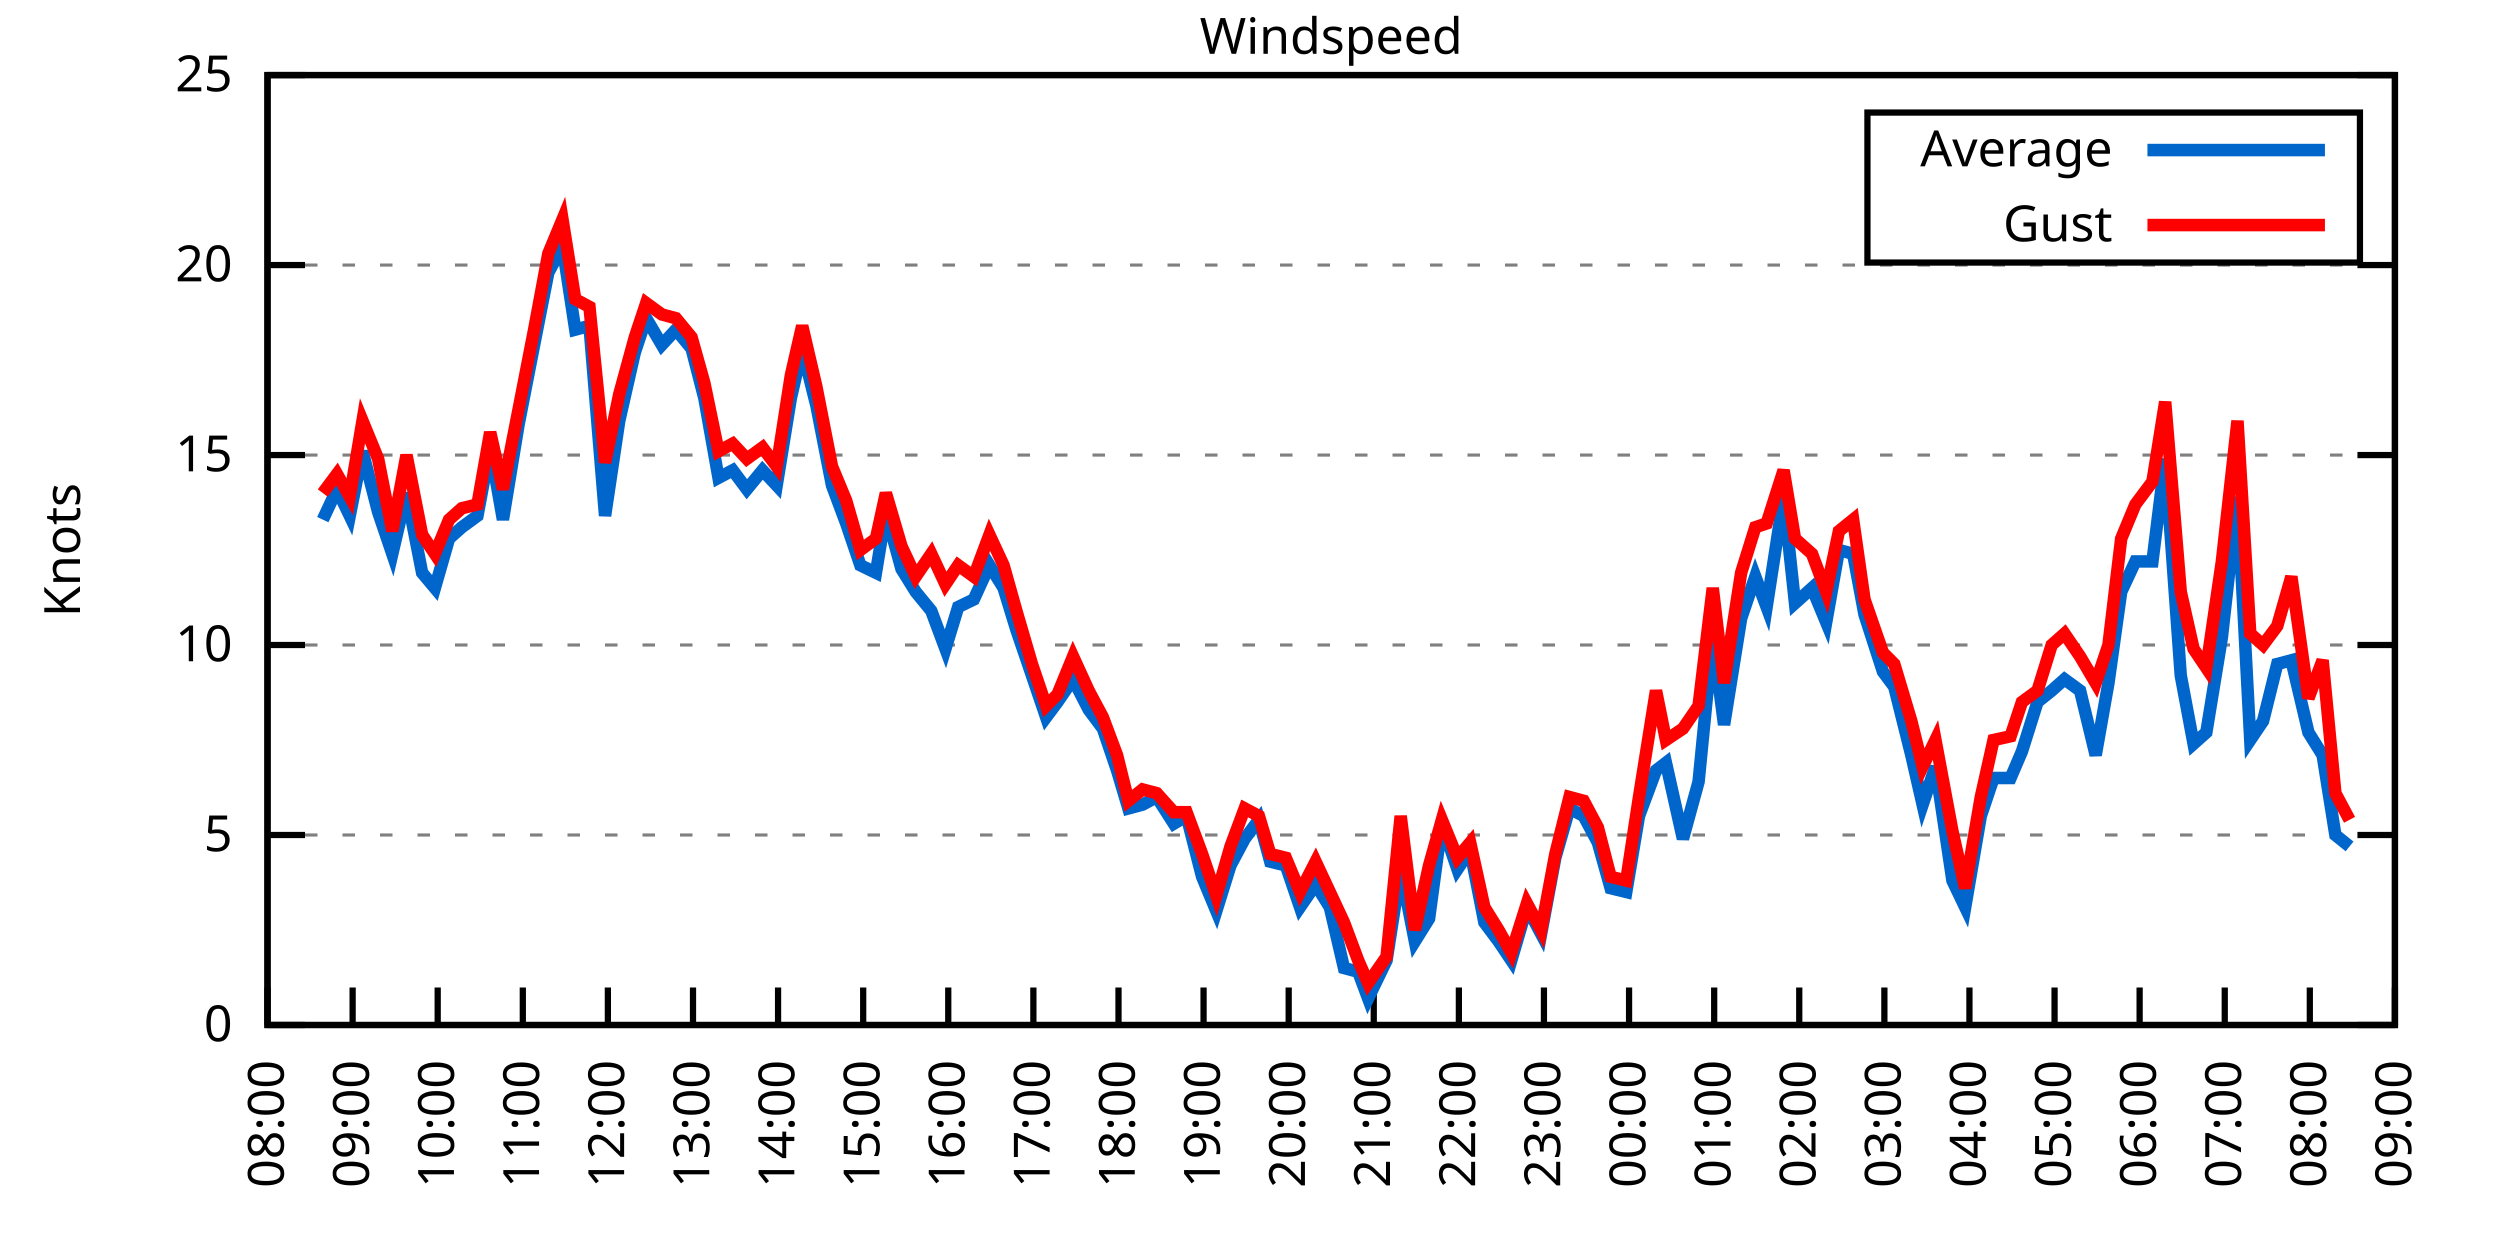
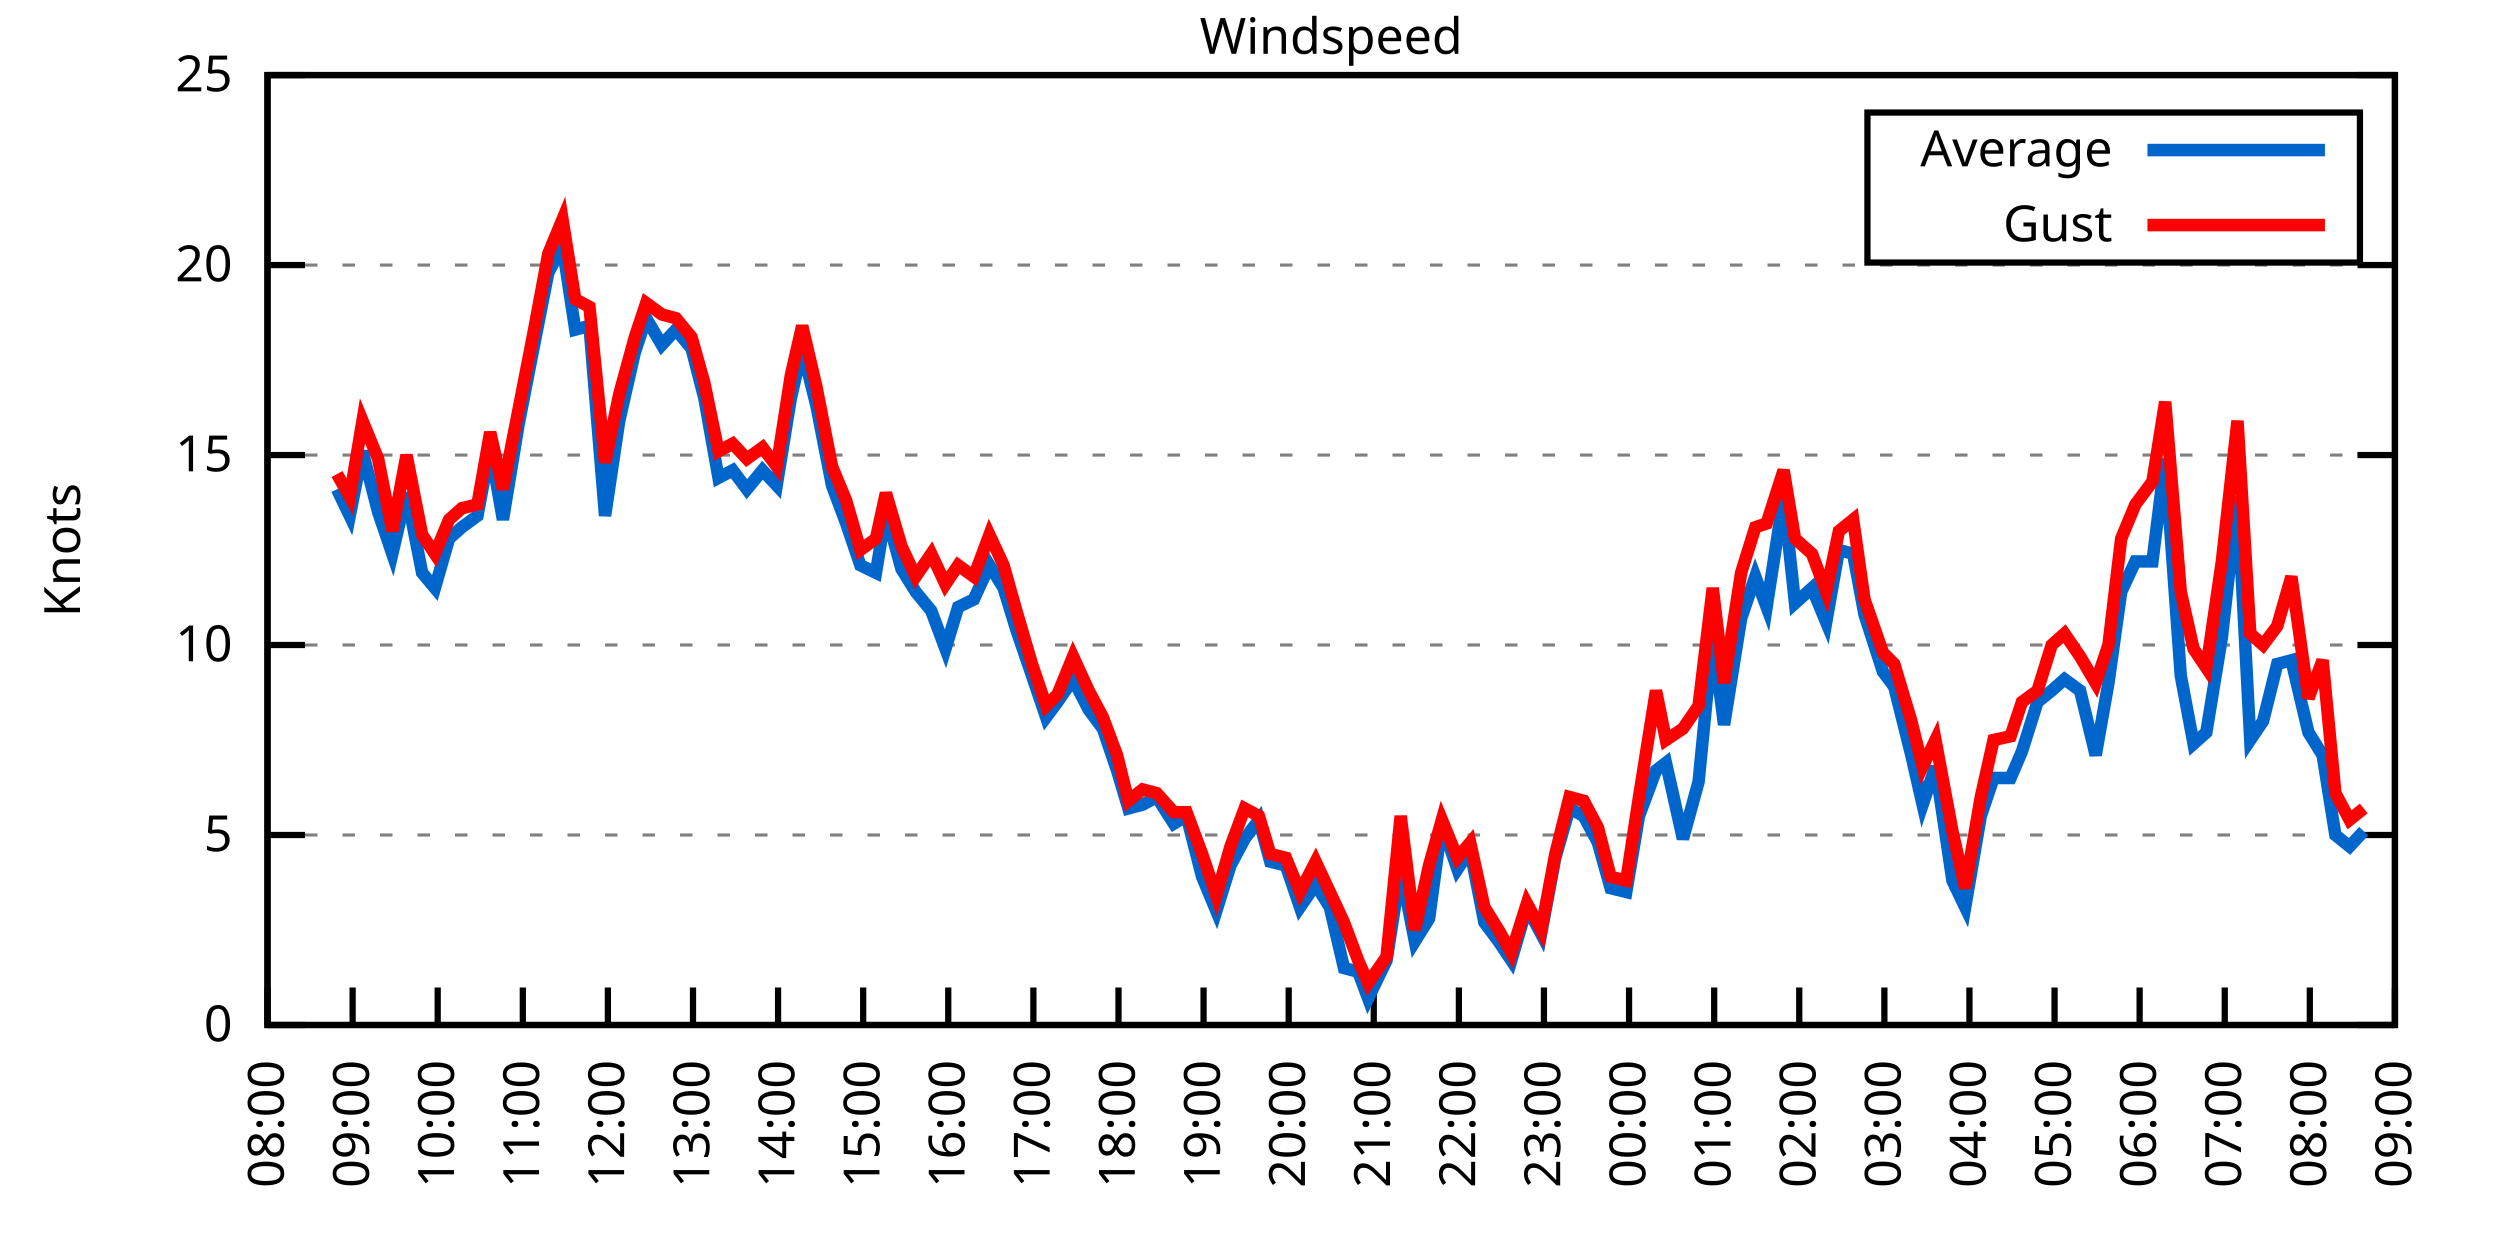
<svg xmlns="http://www.w3.org/2000/svg" xmlns:xlink="http://www.w3.org/1999/xlink" width="400" height="200" viewBox="0 0 400 200">
  <g id="gnuplot_canvas">
    <rect x="0" y="0" width="400" height="200" fill="none" />
    <defs>
      <circle id="gpDot" r="0.5" stroke-width="0.5" stroke="currentColor" />
      <path id="gpPt0" stroke-width="0.333" stroke="currentColor" d="M-1,0 h2 M0,-1 v2" />
      <path id="gpPt1" stroke-width="0.333" stroke="currentColor" d="M-1,-1 L1,1 M1,-1 L-1,1" />
      <path id="gpPt2" stroke-width="0.333" stroke="currentColor" d="M-1,0 L1,0 M0,-1 L0,1 M-1,-1 L1,1 M-1,1 L1,-1" />
      <rect id="gpPt3" stroke-width="0.333" stroke="currentColor" x="-1" y="-1" width="2" height="2" />
      <rect id="gpPt4" stroke-width="0.333" stroke="currentColor" fill="currentColor" x="-1" y="-1" width="2" height="2" />
      <circle id="gpPt5" stroke-width="0.333" stroke="currentColor" cx="0" cy="0" r="1" />
      <use xlink:href="#gpPt5" id="gpPt6" fill="currentColor" stroke="none" />
      <path id="gpPt7" stroke-width="0.333" stroke="currentColor" d="M0,-1.33 L-1.33,0.67 L1.33,0.67 z" />
      <use xlink:href="#gpPt7" id="gpPt8" fill="currentColor" stroke="none" />
      <use xlink:href="#gpPt7" id="gpPt9" stroke="currentColor" transform="rotate(180)" />
      <use xlink:href="#gpPt9" id="gpPt10" fill="currentColor" stroke="none" />
      <use xlink:href="#gpPt3" id="gpPt11" stroke="currentColor" transform="rotate(45)" />
      <use xlink:href="#gpPt11" id="gpPt12" fill="currentColor" stroke="none" />
      <path id="gpPt13" stroke-width="0.333" stroke="currentColor" d="M0,1.330 L1.265,0.411 L0.782,-1.067 L-0.782,-1.076 L-1.265,0.411 z" />
      <use xlink:href="#gpPt13" id="gpPt14" fill="currentColor" stroke="none" />
      <filter id="textbox" filterUnits="objectBoundingBox" x="0" y="0" height="1" width="1">
        <feFlood flood-color="white" flood-opacity="1" result="bgnd" />
        <feComposite in="SourceGraphic" in2="bgnd" operator="atop" />
      </filter>
      <filter id="greybox" filterUnits="objectBoundingBox" x="0" y="0" height="1" width="1">
        <feFlood flood-color="lightgrey" flood-opacity="1" result="grey" />
        <feComposite in="SourceGraphic" in2="grey" operator="atop" />
      </filter>
    </defs>
    <g fill="none" color="white" stroke="currentColor" stroke-width="1.00" stroke-linecap="butt" stroke-linejoin="miter">
</g>
    <g fill="none" color="black" stroke="currentColor" stroke-width="1.00" stroke-linecap="butt" stroke-linejoin="miter">
      <g stroke="none" shape-rendering="crispEdges">
        <polygon fill="rgb(255, 255, 255)" points="42.80,164.00 383.18,164.00 383.18,12.02 42.80,12.02 " />
      </g>
    </g>
    <g fill="none" color="black" stroke="currentColor" stroke-width="1.00" stroke-linecap="butt" stroke-linejoin="miter">
</g>
    <g fill="none" color="black" stroke="black" stroke-width="0.50" stroke-linecap="butt" stroke-linejoin="miter">
</g>
    <g fill="none" color="gray" stroke="currentColor" stroke-width="0.50" stroke-linecap="butt" stroke-linejoin="miter">
      <path stroke="gray" stroke-dasharray="2,4" class="gridline" d="M42.80,164.00 L383.19,164.00  " />
    </g>
    <g fill="none" color="gray" stroke="gray" stroke-width="1.00" stroke-linecap="butt" stroke-linejoin="miter">
</g>
    <g fill="none" color="black" stroke="currentColor" stroke-width="1.00" stroke-linecap="butt" stroke-linejoin="miter">
      <path stroke="black" d="M42.80,164.00 L48.80,164.00 M383.19,164.00 L377.19,164.00  " />
      <g transform="translate(37.20,166.60)" stroke="none" fill="black" font-family="Sans" font-size="8.00" text-anchor="end">
        <text>
          <tspan font-family="Sans"> 0</tspan>
        </text>
      </g>
    </g>
    <g fill="none" color="black" stroke="currentColor" stroke-width="1.00" stroke-linecap="butt" stroke-linejoin="miter">
</g>
    <g fill="none" color="black" stroke="black" stroke-width="0.50" stroke-linecap="butt" stroke-linejoin="miter">
</g>
    <g fill="none" color="gray" stroke="currentColor" stroke-width="0.50" stroke-linecap="butt" stroke-linejoin="miter">
      <path stroke="gray" stroke-dasharray="2,4" class="gridline" d="M42.80,133.60 L383.19,133.60  " />
    </g>
    <g fill="none" color="gray" stroke="gray" stroke-width="1.00" stroke-linecap="butt" stroke-linejoin="miter">
</g>
    <g fill="none" color="black" stroke="currentColor" stroke-width="1.00" stroke-linecap="butt" stroke-linejoin="miter">
      <path stroke="black" d="M42.80,133.60 L48.80,133.60 M383.19,133.60 L377.19,133.60  " />
      <g transform="translate(37.20,136.20)" stroke="none" fill="black" font-family="Sans" font-size="8.00" text-anchor="end">
        <text>
          <tspan font-family="Sans"> 5</tspan>
        </text>
      </g>
    </g>
    <g fill="none" color="black" stroke="currentColor" stroke-width="1.00" stroke-linecap="butt" stroke-linejoin="miter">
</g>
    <g fill="none" color="black" stroke="black" stroke-width="0.50" stroke-linecap="butt" stroke-linejoin="miter">
</g>
    <g fill="none" color="gray" stroke="currentColor" stroke-width="0.50" stroke-linecap="butt" stroke-linejoin="miter">
      <path stroke="gray" stroke-dasharray="2,4" class="gridline" d="M42.80,103.20 L383.19,103.20  " />
    </g>
    <g fill="none" color="gray" stroke="gray" stroke-width="1.00" stroke-linecap="butt" stroke-linejoin="miter">
</g>
    <g fill="none" color="black" stroke="currentColor" stroke-width="1.00" stroke-linecap="butt" stroke-linejoin="miter">
      <path stroke="black" d="M42.80,103.20 L48.80,103.20 M383.19,103.20 L377.19,103.20  " />
      <g transform="translate(37.20,105.80)" stroke="none" fill="black" font-family="Sans" font-size="8.00" text-anchor="end">
        <text>
          <tspan font-family="Sans"> 10</tspan>
        </text>
      </g>
    </g>
    <g fill="none" color="black" stroke="currentColor" stroke-width="1.00" stroke-linecap="butt" stroke-linejoin="miter">
</g>
    <g fill="none" color="black" stroke="black" stroke-width="0.50" stroke-linecap="butt" stroke-linejoin="miter">
</g>
    <g fill="none" color="gray" stroke="currentColor" stroke-width="0.50" stroke-linecap="butt" stroke-linejoin="miter">
      <path stroke="gray" stroke-dasharray="2,4" class="gridline" d="M42.80,72.81 L383.19,72.81  " />
    </g>
    <g fill="none" color="gray" stroke="gray" stroke-width="1.00" stroke-linecap="butt" stroke-linejoin="miter">
</g>
    <g fill="none" color="black" stroke="currentColor" stroke-width="1.00" stroke-linecap="butt" stroke-linejoin="miter">
      <path stroke="black" d="M42.80,72.81 L48.80,72.81 M383.19,72.81 L377.19,72.81  " />
      <g transform="translate(37.20,75.41)" stroke="none" fill="black" font-family="Sans" font-size="8.00" text-anchor="end">
        <text>
          <tspan font-family="Sans"> 15</tspan>
        </text>
      </g>
    </g>
    <g fill="none" color="black" stroke="currentColor" stroke-width="1.00" stroke-linecap="butt" stroke-linejoin="miter">
</g>
    <g fill="none" color="black" stroke="black" stroke-width="0.50" stroke-linecap="butt" stroke-linejoin="miter">
</g>
    <g fill="none" color="gray" stroke="currentColor" stroke-width="0.50" stroke-linecap="butt" stroke-linejoin="miter">
      <path stroke="gray" stroke-dasharray="2,4" class="gridline" d="M42.80,42.41 L383.19,42.41  " />
    </g>
    <g fill="none" color="gray" stroke="gray" stroke-width="1.00" stroke-linecap="butt" stroke-linejoin="miter">
</g>
    <g fill="none" color="black" stroke="currentColor" stroke-width="1.00" stroke-linecap="butt" stroke-linejoin="miter">
      <path stroke="black" d="M42.80,42.41 L48.80,42.41 M383.19,42.41 L377.19,42.41  " />
      <g transform="translate(37.20,45.01)" stroke="none" fill="black" font-family="Sans" font-size="8.00" text-anchor="end">
        <text>
          <tspan font-family="Sans"> 20</tspan>
        </text>
      </g>
    </g>
    <g fill="none" color="black" stroke="currentColor" stroke-width="1.00" stroke-linecap="butt" stroke-linejoin="miter">
</g>
    <g fill="none" color="black" stroke="black" stroke-width="0.50" stroke-linecap="butt" stroke-linejoin="miter">
</g>
    <g fill="none" color="gray" stroke="currentColor" stroke-width="0.50" stroke-linecap="butt" stroke-linejoin="miter">
      <path stroke="gray" stroke-dasharray="2,4" class="gridline" d="M42.80,12.01 L383.19,12.01  " />
    </g>
    <g fill="none" color="gray" stroke="gray" stroke-width="1.00" stroke-linecap="butt" stroke-linejoin="miter">
</g>
    <g fill="none" color="black" stroke="currentColor" stroke-width="1.00" stroke-linecap="butt" stroke-linejoin="miter">
      <path stroke="black" d="M42.80,12.01 L48.80,12.01 M383.19,12.01 L377.19,12.01  " />
      <g transform="translate(37.20,14.61)" stroke="none" fill="black" font-family="Sans" font-size="8.00" text-anchor="end">
        <text>
          <tspan font-family="Sans"> 25</tspan>
        </text>
      </g>
    </g>
    <g fill="none" color="black" stroke="currentColor" stroke-width="1.00" stroke-linecap="butt" stroke-linejoin="miter">
      <path stroke="black" d="M42.80,164.00 L42.80,158.00  " />
      <g transform="translate(45.40,169.60) rotate(270.00)" stroke="none" fill="black" font-family="Sans" font-size="8.00" text-anchor="end">
        <text>
          <tspan font-family="Sans">08:00</tspan>
        </text>
      </g>
    </g>
    <g fill="none" color="black" stroke="currentColor" stroke-width="1.00" stroke-linecap="butt" stroke-linejoin="miter">
      <path stroke="black" d="M56.42,164.00 L56.42,158.00  " />
      <g transform="translate(59.02,169.60) rotate(270.00)" stroke="none" fill="black" font-family="Sans" font-size="8.00" text-anchor="end">
        <text>
          <tspan font-family="Sans">09:00</tspan>
        </text>
      </g>
    </g>
    <g fill="none" color="black" stroke="currentColor" stroke-width="1.00" stroke-linecap="butt" stroke-linejoin="miter">
      <path stroke="black" d="M70.03,164.00 L70.03,158.00  " />
      <g transform="translate(72.63,169.60) rotate(270.00)" stroke="none" fill="black" font-family="Sans" font-size="8.00" text-anchor="end">
        <text>
          <tspan font-family="Sans">10:00</tspan>
        </text>
      </g>
    </g>
    <g fill="none" color="black" stroke="currentColor" stroke-width="1.00" stroke-linecap="butt" stroke-linejoin="miter">
      <path stroke="black" d="M83.65,164.00 L83.65,158.00  " />
      <g transform="translate(86.25,169.60) rotate(270.00)" stroke="none" fill="black" font-family="Sans" font-size="8.00" text-anchor="end">
        <text>
          <tspan font-family="Sans">11:00</tspan>
        </text>
      </g>
    </g>
    <g fill="none" color="black" stroke="currentColor" stroke-width="1.00" stroke-linecap="butt" stroke-linejoin="miter">
      <path stroke="black" d="M97.26,164.00 L97.26,158.00  " />
      <g transform="translate(99.86,169.60) rotate(270.00)" stroke="none" fill="black" font-family="Sans" font-size="8.00" text-anchor="end">
        <text>
          <tspan font-family="Sans">12:00</tspan>
        </text>
      </g>
    </g>
    <g fill="none" color="black" stroke="currentColor" stroke-width="1.00" stroke-linecap="butt" stroke-linejoin="miter">
      <path stroke="black" d="M110.88,164.00 L110.88,158.00  " />
      <g transform="translate(113.48,169.60) rotate(270.00)" stroke="none" fill="black" font-family="Sans" font-size="8.00" text-anchor="end">
        <text>
          <tspan font-family="Sans">13:00</tspan>
        </text>
      </g>
    </g>
    <g fill="none" color="black" stroke="currentColor" stroke-width="1.00" stroke-linecap="butt" stroke-linejoin="miter">
      <path stroke="black" d="M124.49,164.00 L124.49,158.00  " />
      <g transform="translate(127.09,169.60) rotate(270.00)" stroke="none" fill="black" font-family="Sans" font-size="8.00" text-anchor="end">
        <text>
          <tspan font-family="Sans">14:00</tspan>
        </text>
      </g>
    </g>
    <g fill="none" color="black" stroke="currentColor" stroke-width="1.00" stroke-linecap="butt" stroke-linejoin="miter">
      <path stroke="black" d="M138.11,164.00 L138.11,158.00  " />
      <g transform="translate(140.71,169.60) rotate(270.00)" stroke="none" fill="black" font-family="Sans" font-size="8.00" text-anchor="end">
        <text>
          <tspan font-family="Sans">15:00</tspan>
        </text>
      </g>
    </g>
    <g fill="none" color="black" stroke="currentColor" stroke-width="1.00" stroke-linecap="butt" stroke-linejoin="miter">
      <path stroke="black" d="M151.72,164.00 L151.72,158.00  " />
      <g transform="translate(154.32,169.60) rotate(270.00)" stroke="none" fill="black" font-family="Sans" font-size="8.00" text-anchor="end">
        <text>
          <tspan font-family="Sans">16:00</tspan>
        </text>
      </g>
    </g>
    <g fill="none" color="black" stroke="currentColor" stroke-width="1.00" stroke-linecap="butt" stroke-linejoin="miter">
      <path stroke="black" d="M165.34,164.00 L165.34,158.00  " />
      <g transform="translate(167.94,169.60) rotate(270.00)" stroke="none" fill="black" font-family="Sans" font-size="8.00" text-anchor="end">
        <text>
          <tspan font-family="Sans">17:00</tspan>
        </text>
      </g>
    </g>
    <g fill="none" color="black" stroke="currentColor" stroke-width="1.00" stroke-linecap="butt" stroke-linejoin="miter">
      <path stroke="black" d="M178.96,164.00 L178.96,158.00  " />
      <g transform="translate(181.56,169.60) rotate(270.00)" stroke="none" fill="black" font-family="Sans" font-size="8.00" text-anchor="end">
        <text>
          <tspan font-family="Sans">18:00</tspan>
        </text>
      </g>
    </g>
    <g fill="none" color="black" stroke="currentColor" stroke-width="1.00" stroke-linecap="butt" stroke-linejoin="miter">
      <path stroke="black" d="M192.57,164.00 L192.57,158.00  " />
      <g transform="translate(195.17,169.60) rotate(270.00)" stroke="none" fill="black" font-family="Sans" font-size="8.00" text-anchor="end">
        <text>
          <tspan font-family="Sans">19:00</tspan>
        </text>
      </g>
    </g>
    <g fill="none" color="black" stroke="currentColor" stroke-width="1.00" stroke-linecap="butt" stroke-linejoin="miter">
      <path stroke="black" d="M206.19,164.00 L206.19,158.00  " />
      <g transform="translate(208.79,169.60) rotate(270.00)" stroke="none" fill="black" font-family="Sans" font-size="8.00" text-anchor="end">
        <text>
          <tspan font-family="Sans">20:00</tspan>
        </text>
      </g>
    </g>
    <g fill="none" color="black" stroke="currentColor" stroke-width="1.00" stroke-linecap="butt" stroke-linejoin="miter">
      <path stroke="black" d="M219.80,164.00 L219.80,158.00  " />
      <g transform="translate(222.40,169.60) rotate(270.00)" stroke="none" fill="black" font-family="Sans" font-size="8.00" text-anchor="end">
        <text>
          <tspan font-family="Sans">21:00</tspan>
        </text>
      </g>
    </g>
    <g fill="none" color="black" stroke="currentColor" stroke-width="1.00" stroke-linecap="butt" stroke-linejoin="miter">
      <path stroke="black" d="M233.42,164.00 L233.42,158.00  " />
      <g transform="translate(236.02,169.60) rotate(270.00)" stroke="none" fill="black" font-family="Sans" font-size="8.00" text-anchor="end">
        <text>
          <tspan font-family="Sans">22:00</tspan>
        </text>
      </g>
    </g>
    <g fill="none" color="black" stroke="currentColor" stroke-width="1.00" stroke-linecap="butt" stroke-linejoin="miter">
      <path stroke="black" d="M247.03,164.00 L247.03,158.00  " />
      <g transform="translate(249.63,169.60) rotate(270.00)" stroke="none" fill="black" font-family="Sans" font-size="8.00" text-anchor="end">
        <text>
          <tspan font-family="Sans">23:00</tspan>
        </text>
      </g>
    </g>
    <g fill="none" color="black" stroke="currentColor" stroke-width="1.00" stroke-linecap="butt" stroke-linejoin="miter">
      <path stroke="black" d="M260.65,164.00 L260.65,158.00  " />
      <g transform="translate(263.25,169.60) rotate(270.00)" stroke="none" fill="black" font-family="Sans" font-size="8.00" text-anchor="end">
        <text>
          <tspan font-family="Sans">00:00</tspan>
        </text>
      </g>
    </g>
    <g fill="none" color="black" stroke="currentColor" stroke-width="1.00" stroke-linecap="butt" stroke-linejoin="miter">
      <path stroke="black" d="M274.27,164.00 L274.27,158.00  " />
      <g transform="translate(276.87,169.60) rotate(270.00)" stroke="none" fill="black" font-family="Sans" font-size="8.00" text-anchor="end">
        <text>
          <tspan font-family="Sans">01:00</tspan>
        </text>
      </g>
    </g>
    <g fill="none" color="black" stroke="currentColor" stroke-width="1.00" stroke-linecap="butt" stroke-linejoin="miter">
      <path stroke="black" d="M287.88,164.00 L287.88,158.00  " />
      <g transform="translate(290.48,169.60) rotate(270.00)" stroke="none" fill="black" font-family="Sans" font-size="8.00" text-anchor="end">
        <text>
          <tspan font-family="Sans">02:00</tspan>
        </text>
      </g>
    </g>
    <g fill="none" color="black" stroke="currentColor" stroke-width="1.00" stroke-linecap="butt" stroke-linejoin="miter">
      <path stroke="black" d="M301.50,164.00 L301.50,158.00  " />
      <g transform="translate(304.10,169.60) rotate(270.00)" stroke="none" fill="black" font-family="Sans" font-size="8.00" text-anchor="end">
        <text>
          <tspan font-family="Sans">03:00</tspan>
        </text>
      </g>
    </g>
    <g fill="none" color="black" stroke="currentColor" stroke-width="1.00" stroke-linecap="butt" stroke-linejoin="miter">
      <path stroke="black" d="M315.11,164.00 L315.11,158.00  " />
      <g transform="translate(317.71,169.60) rotate(270.00)" stroke="none" fill="black" font-family="Sans" font-size="8.00" text-anchor="end">
        <text>
          <tspan font-family="Sans">04:00</tspan>
        </text>
      </g>
    </g>
    <g fill="none" color="black" stroke="currentColor" stroke-width="1.00" stroke-linecap="butt" stroke-linejoin="miter">
      <path stroke="black" d="M328.73,164.00 L328.73,158.00  " />
      <g transform="translate(331.33,169.60) rotate(270.00)" stroke="none" fill="black" font-family="Sans" font-size="8.00" text-anchor="end">
        <text>
          <tspan font-family="Sans">05:00</tspan>
        </text>
      </g>
    </g>
    <g fill="none" color="black" stroke="currentColor" stroke-width="1.00" stroke-linecap="butt" stroke-linejoin="miter">
      <path stroke="black" d="M342.34,164.00 L342.34,158.00  " />
      <g transform="translate(344.94,169.60) rotate(270.00)" stroke="none" fill="black" font-family="Sans" font-size="8.00" text-anchor="end">
        <text>
          <tspan font-family="Sans">06:00</tspan>
        </text>
      </g>
    </g>
    <g fill="none" color="black" stroke="currentColor" stroke-width="1.00" stroke-linecap="butt" stroke-linejoin="miter">
      <path stroke="black" d="M355.96,164.00 L355.96,158.00  " />
      <g transform="translate(358.56,169.60) rotate(270.00)" stroke="none" fill="black" font-family="Sans" font-size="8.00" text-anchor="end">
        <text>
          <tspan font-family="Sans">07:00</tspan>
        </text>
      </g>
    </g>
    <g fill="none" color="black" stroke="currentColor" stroke-width="1.00" stroke-linecap="butt" stroke-linejoin="miter">
      <path stroke="black" d="M369.57,164.00 L369.57,158.00  " />
      <g transform="translate(372.17,169.60) rotate(270.00)" stroke="none" fill="black" font-family="Sans" font-size="8.00" text-anchor="end">
        <text>
          <tspan font-family="Sans">08:00</tspan>
        </text>
      </g>
    </g>
    <g fill="none" color="black" stroke="currentColor" stroke-width="1.00" stroke-linecap="butt" stroke-linejoin="miter">
      <path stroke="black" d="M383.19,164.00 L383.19,158.00  " />
      <g transform="translate(385.79,169.60) rotate(270.00)" stroke="none" fill="black" font-family="Sans" font-size="8.00" text-anchor="end">
        <text>
          <tspan font-family="Sans">09:00</tspan>
        </text>
      </g>
    </g>
    <g fill="none" color="black" stroke="currentColor" stroke-width="1.00" stroke-linecap="butt" stroke-linejoin="miter">
</g>
    <g fill="none" color="black" stroke="currentColor" stroke-width="1.00" stroke-linecap="butt" stroke-linejoin="miter">
      <path stroke="black" d="M42.80,12.01 L42.80,164.00 L383.19,164.00 L383.19,12.01 L42.80,12.01 Z  " />
    </g>
    <g fill="none" color="black" stroke="currentColor" stroke-width="1.00" stroke-linecap="butt" stroke-linejoin="miter">
</g>
    <g fill="none" color="black" stroke="currentColor" stroke-width="1.00" stroke-linecap="butt" stroke-linejoin="miter">
      <path stroke="black" d="M298.79,42.01 L298.79,18.01 L377.59,18.01 L377.59,42.01 L298.79,42.01 Z  " />
    </g>
    <g id="Windspeed_plot_1">
      <g fill="none" color="white" stroke="black" stroke-width="2.00" stroke-linecap="butt" stroke-linejoin="miter">
</g>
      <g fill="none" color="black" stroke="currentColor" stroke-width="2.00" stroke-linecap="butt" stroke-linejoin="miter">
        <g transform="translate(337.99,26.61)" stroke="none" fill="black" font-family="Sans" font-size="8.00" text-anchor="end">
          <text>
            <tspan font-family="Sans">Average</tspan>
          </text>
        </g>
      </g>
      <g fill="none" color="black" stroke="currentColor" stroke-width="2.00" stroke-linecap="butt" stroke-linejoin="miter">
-         <path stroke="rgb(  0, 102, 204)" d="M343.59,24.01 L371.99,24.01 M51.65,83.14 L53.92,78.28 L55.96,82.53 L58.00,72.20 L60.50,81.93 L62.77,88.61   L65.04,78.89 L67.54,91.65 L69.58,94.08 L71.85,86.18 L73.89,84.36 L76.39,82.53 L78.43,71.59 L80.47,83.14   L82.97,67.94 L85.46,55.18 L87.73,43.62 L90.00,39.37 L92.04,52.74 L94.31,52.14 L96.81,82.53 L99.08,67.33   L101.57,56.39 L103.39,50.92 L105.89,55.18 L108.15,52.74 L110.65,55.78 L112.69,63.69 L114.96,76.45 L117.23,75.24   L119.50,78.28 L122.00,75.24 L124.27,77.67 L126.54,63.69 L128.35,55.78 L130.62,64.90 L133.12,77.67 L135.39,83.75   L137.66,90.44 L140.15,91.65 L141.74,81.93 L144.24,91.04 L146.51,94.69 L149.00,97.73 L151.27,103.81 L153.31,97.12   L155.81,95.91 L158.31,90.44 L160.57,94.08 L162.62,100.77 L165.11,108.07 L167.38,114.76 L169.20,112.32 L171.69,108.68   L174.19,113.54 L176.46,116.58 L178.73,123.27 L180.54,129.35 L182.81,128.74 L185.08,127.52 L187.81,131.78 L189.85,130.56   L192.34,140.29 L194.61,145.76 L196.88,138.47 L199.15,134.21 L201.42,131.17 L203.24,137.86 L205.73,138.47 L208.00,145.15   L210.50,141.51 L212.77,145.15 L215.04,154.88 L217.31,155.49 L218.90,159.74 L221.85,153.66 L224.11,139.07 L226.38,150.62   L228.65,146.98 L230.70,131.78 L233.19,139.07 L235.23,136.03 L237.50,147.59 L239.77,150.62 L241.81,153.66 L244.31,145.15   L246.58,149.41 L248.85,137.25 L251.12,129.35 L253.39,130.56 L255.66,134.82 L257.70,142.11 L260.20,142.72 L262.24,130.56   L264.96,123.27 L266.55,122.05 L269.27,134.21 L271.77,125.09 L274.04,101.99 L275.85,115.97 L278.58,98.95 L280.85,92.26   L282.66,97.12 L285.38,79.49 L287.20,96.52 L289.92,94.08 L292.19,99.56 L294.23,88.00 L296.50,88.61 L298.32,98.34   L301.27,107.46 L303.08,109.89 L305.81,120.83 L307.62,128.74 L309.67,122.66 L312.39,140.90 L314.43,145.15 L316.93,130.56   L318.97,124.48 L321.69,124.48 L323.51,120.23 L326.00,112.32 L328.27,110.50 L330.32,108.68 L332.81,110.50 L335.31,120.83   L337.35,109.28 L339.39,94.69 L341.66,89.83 L344.39,89.83 L346.43,73.41 L348.92,108.07 L350.97,119.01 L353.01,117.19   L355.50,101.99 L358.00,79.49 L360.04,118.40 L362.09,115.36 L364.36,106.24 L366.62,105.64 L369.35,117.19 L371.62,120.83   L373.66,133.60 L375.93,135.43  " />
+         <path stroke="rgb(  0, 102, 204)" d="M343.59,24.01 L371.99,24.01 M53.92,78.28 L55.96,82.53 L58.00,72.20 L60.50,81.93 L62.77,88.61 L65.04,78.89   L67.54,91.65 L69.58,94.08 L71.85,86.18 L73.89,84.36 L76.39,82.53 L78.43,71.59 L80.47,83.14 L82.97,67.94   L85.46,55.18 L87.73,43.62 L90.00,39.37 L92.04,52.74 L94.31,52.14 L96.81,82.53 L99.08,67.33 L101.57,56.39   L103.39,50.92 L105.89,55.18 L108.15,52.74 L110.65,55.78 L112.69,63.69 L114.96,76.45 L117.23,75.24 L119.50,78.28   L122.00,75.24 L124.27,77.67 L126.54,63.69 L128.35,55.78 L130.62,64.90 L133.12,77.67 L135.39,83.75 L137.66,90.44   L140.15,91.65 L141.74,81.93 L144.24,91.04 L146.51,94.69 L149.00,97.73 L151.27,103.81 L153.31,97.12 L155.81,95.91   L158.31,90.44 L160.57,94.08 L162.62,100.77 L165.11,108.07 L167.38,114.76 L169.20,112.32 L171.69,108.68 L174.19,113.54   L176.46,116.58 L178.73,123.27 L180.54,129.35 L182.81,128.74 L185.08,127.52 L187.81,131.78 L189.85,130.56 L192.34,140.29   L194.61,145.76 L196.88,138.47 L199.15,134.21 L201.42,131.17 L203.24,137.86 L205.73,138.47 L208.00,145.15 L210.50,141.51   L212.77,145.15 L215.04,154.88 L217.31,155.49 L218.90,159.74 L221.85,153.66 L224.11,139.07 L226.38,150.62 L228.65,146.98   L230.70,131.78 L233.19,139.07 L235.23,136.03 L237.50,147.59 L239.77,150.62 L241.81,153.66 L244.31,145.15 L246.58,149.41   L248.85,137.25 L251.12,129.35 L253.39,130.56 L255.66,134.82 L257.70,142.11 L260.20,142.72 L262.24,130.56 L264.96,123.27   L266.55,122.05 L269.27,134.21 L271.77,125.09 L274.04,101.99 L275.85,115.97 L278.58,98.95 L280.85,92.26 L282.66,97.12   L285.38,79.49 L287.20,96.52 L289.92,94.08 L292.19,99.56 L294.23,88.00 L296.50,88.61 L298.32,98.34 L301.27,107.46   L303.08,109.89 L305.81,120.83 L307.62,128.74 L309.67,122.66 L312.39,140.90 L314.43,145.15 L316.93,130.56 L318.97,124.48   L321.69,124.48 L323.51,120.23 L326.00,112.32 L328.27,110.50 L330.32,108.68 L332.81,110.50 L335.31,120.83 L337.35,109.28   L339.39,94.69 L341.66,89.83 L344.39,89.83 L346.43,73.41 L348.92,108.07 L350.97,119.01 L353.01,117.19 L355.50,101.99   L358.00,79.49 L360.04,118.40 L362.09,115.36 L364.36,106.24 L366.62,105.64 L369.35,117.19 L371.62,120.83 L373.66,133.60   L375.93,135.43 L378.20,132.99  " />
      </g>
    </g>
    <g id="Windspeed_plot_2">
      <g fill="none" color="black" stroke="currentColor" stroke-width="2.00" stroke-linecap="butt" stroke-linejoin="miter">
        <g transform="translate(337.99,38.61)" stroke="none" fill="black" font-family="Sans" font-size="8.00" text-anchor="end">
          <text>
            <tspan font-family="Sans">Gust</tspan>
          </text>
        </g>
      </g>
      <g fill="none" color="black" stroke="currentColor" stroke-width="2.00" stroke-linecap="butt" stroke-linejoin="miter">
-         <path stroke="rgb(255,   0,   0)" d="M343.59,36.01 L371.99,36.01 M51.65,78.89 L53.92,75.85 L55.96,79.49 L58.00,67.33 L60.50,73.41 L62.77,84.97   L65.04,72.81 L67.54,85.57 L69.58,88.61 L71.85,83.14 L73.89,81.32 L76.39,80.71 L78.43,69.16 L80.47,78.28   L82.97,65.51 L85.46,52.74 L87.73,40.58 L90.00,35.11 L92.04,47.88 L94.31,49.10 L96.81,74.02 L99.08,63.08   L101.57,53.96 L103.39,48.49 L105.89,50.31 L108.15,50.92 L110.65,53.96 L112.69,61.25 L114.96,72.20 L117.23,70.98   L119.50,73.41 L122.00,71.59 L124.27,74.63 L126.54,60.04 L128.35,52.14 L130.62,61.86 L133.12,74.63 L135.39,80.10   L137.66,88.00 L140.15,86.18 L141.74,78.89 L144.24,87.40 L146.51,92.26 L149.00,88.61 L151.27,93.48 L153.31,90.44   L155.81,92.26 L158.31,85.57 L160.57,90.44 L162.62,97.73 L165.11,106.24 L167.38,112.93 L169.20,111.11 L171.69,105.03   L174.19,110.50 L176.46,114.76 L178.73,120.83 L180.54,128.13 L182.81,126.31 L185.08,126.91 L187.81,129.95 L189.85,129.95   L192.34,136.64 L194.61,143.33 L196.88,135.43 L199.15,129.35 L201.42,130.56 L203.24,136.64 L205.73,137.25 L208.00,142.72   L210.50,137.86 L212.77,142.72 L215.04,147.59 L217.31,153.66 L218.90,157.31 L221.85,153.06 L224.11,130.56 L226.38,148.80   L228.65,138.47 L230.70,131.17 L233.19,137.25 L235.23,134.82 L237.50,145.15 L239.77,148.80 L241.81,152.45 L244.31,144.55   L246.58,148.80 L248.85,136.64 L251.12,127.52 L253.39,128.13 L255.66,132.39 L257.70,140.29 L260.20,140.90 L262.24,127.52   L264.96,110.50 L266.55,118.40 L269.27,116.58 L271.77,112.93 L274.04,94.08 L275.85,109.28 L278.58,91.65 L280.85,84.36   L282.66,83.75 L285.38,75.24 L287.20,86.18 L289.92,88.61 L292.19,94.69 L294.23,84.97 L296.50,83.14 L298.32,95.91   L301.27,104.42 L303.08,106.24 L305.81,115.36 L307.62,122.66 L309.67,118.40 L312.39,132.99 L314.43,142.11 L316.93,127.52   L318.97,118.40 L321.69,117.80 L323.51,112.32 L326.00,110.50 L328.27,103.20 L330.32,101.38 L332.81,105.03 L335.31,109.28   L337.35,103.20 L339.39,86.18 L341.66,80.71 L344.39,77.06 L346.43,64.29 L348.92,94.69 L350.97,103.81 L353.01,106.85   L355.50,89.83 L358.00,67.33 L360.04,101.38 L362.09,103.20 L364.36,100.16 L366.62,92.26 L369.35,111.72 L371.62,105.64   L373.66,126.91 L375.93,131.17  " />
+         <path stroke="rgb(255,   0,   0)" d="M343.59,36.01 L371.99,36.01 M53.92,75.85 L55.96,79.49 L58.00,67.33 L60.50,73.41 L62.77,84.97 L65.04,72.81   L67.54,85.57 L69.58,88.61 L71.85,83.14 L73.89,81.32 L76.39,80.71 L78.43,69.16 L80.47,78.28 L82.97,65.51   L85.46,52.74 L87.73,40.58 L90.00,35.11 L92.04,47.88 L94.31,49.10 L96.81,74.02 L99.08,63.08 L101.57,53.96   L103.39,48.49 L105.89,50.31 L108.15,50.92 L110.65,53.96 L112.69,61.25 L114.96,72.20 L117.23,70.98 L119.50,73.41   L122.00,71.59 L124.27,74.63 L126.54,60.04 L128.35,52.14 L130.62,61.86 L133.12,74.63 L135.39,80.10 L137.66,88.00   L140.15,86.18 L141.74,78.89 L144.24,87.40 L146.51,92.26 L149.00,88.61 L151.27,93.48 L153.31,90.44 L155.81,92.26   L158.31,85.57 L160.57,90.44 L162.62,97.73 L165.11,106.24 L167.38,112.93 L169.20,111.11 L171.69,105.03 L174.19,110.50   L176.46,114.76 L178.73,120.83 L180.54,128.13 L182.81,126.31 L185.08,126.91 L187.81,129.95 L189.85,129.95 L192.34,136.64   L194.61,143.33 L196.88,135.43 L199.15,129.35 L201.42,130.56 L203.24,136.64 L205.73,137.25 L208.00,142.72 L210.50,137.86   L212.77,142.72 L215.04,147.59 L217.31,153.66 L218.90,157.31 L221.85,153.06 L224.11,130.56 L226.38,148.80 L228.65,138.47   L230.70,131.17 L233.19,137.25 L235.23,134.82 L237.50,145.15 L239.77,148.80 L241.81,152.45 L244.31,144.55 L246.58,148.80   L248.85,136.64 L251.12,127.52 L253.39,128.13 L255.66,132.39 L257.70,140.29 L260.20,140.90 L262.24,127.52 L264.96,110.50   L266.55,118.40 L269.27,116.58 L271.77,112.93 L274.04,94.08 L275.85,109.28 L278.58,91.65 L280.85,84.36 L282.66,83.75   L285.38,75.24 L287.20,86.18 L289.92,88.61 L292.19,94.69 L294.23,84.97 L296.50,83.14 L298.32,95.91 L301.27,104.42   L303.08,106.24 L305.81,115.36 L307.62,122.66 L309.67,118.40 L312.39,132.99 L314.43,142.11 L316.93,127.52 L318.97,118.40   L321.69,117.80 L323.51,112.32 L326.00,110.50 L328.27,103.20 L330.32,101.38 L332.81,105.03 L335.31,109.28 L337.35,103.20   L339.39,86.18 L341.66,80.71 L344.39,77.06 L346.43,64.29 L348.92,94.69 L350.97,103.81 L353.01,106.85 L355.50,89.83   L358.00,67.33 L360.04,101.38 L362.09,103.20 L364.36,100.16 L366.62,92.26 L369.35,111.72 L371.62,105.64 L373.66,126.91   L375.93,131.17 L378.20,129.35  " />
      </g>
    </g>
    <g fill="none" color="black" stroke="currentColor" stroke-width="2.00" stroke-linecap="butt" stroke-linejoin="miter">
</g>
    <g fill="none" color="black" stroke="black" stroke-width="1.00" stroke-linecap="butt" stroke-linejoin="miter">
</g>
    <g fill="none" color="black" stroke="currentColor" stroke-width="1.00" stroke-linecap="butt" stroke-linejoin="miter">
      <path stroke="black" d="M42.80,12.01 L42.80,164.00 L383.19,164.00 L383.19,12.01 L42.80,12.01 Z  " />
      <g transform="translate(12.80,88.01) rotate(270.00)" stroke="none" fill="black" font-family="Sans" font-size="8.00" text-anchor="middle">
        <text>
          <tspan font-family="Sans">Knots</tspan>
        </text>
      </g>
    </g>
    <g fill="none" color="black" stroke="currentColor" stroke-width="1.00" stroke-linecap="butt" stroke-linejoin="miter">
</g>
    <g fill="none" color="black" stroke="currentColor" stroke-width="1.00" stroke-linecap="butt" stroke-linejoin="miter">
      <g transform="translate(212.99,8.61)" stroke="none" fill="black" font-family="Sans" font-size="8.00" text-anchor="middle">
        <text>
          <tspan font-family="Sans">Windspeed</tspan>
        </text>
      </g>
    </g>
    <g fill="none" color="black" stroke="currentColor" stroke-width="1.00" stroke-linecap="butt" stroke-linejoin="miter">
</g>
  </g>
</svg>
